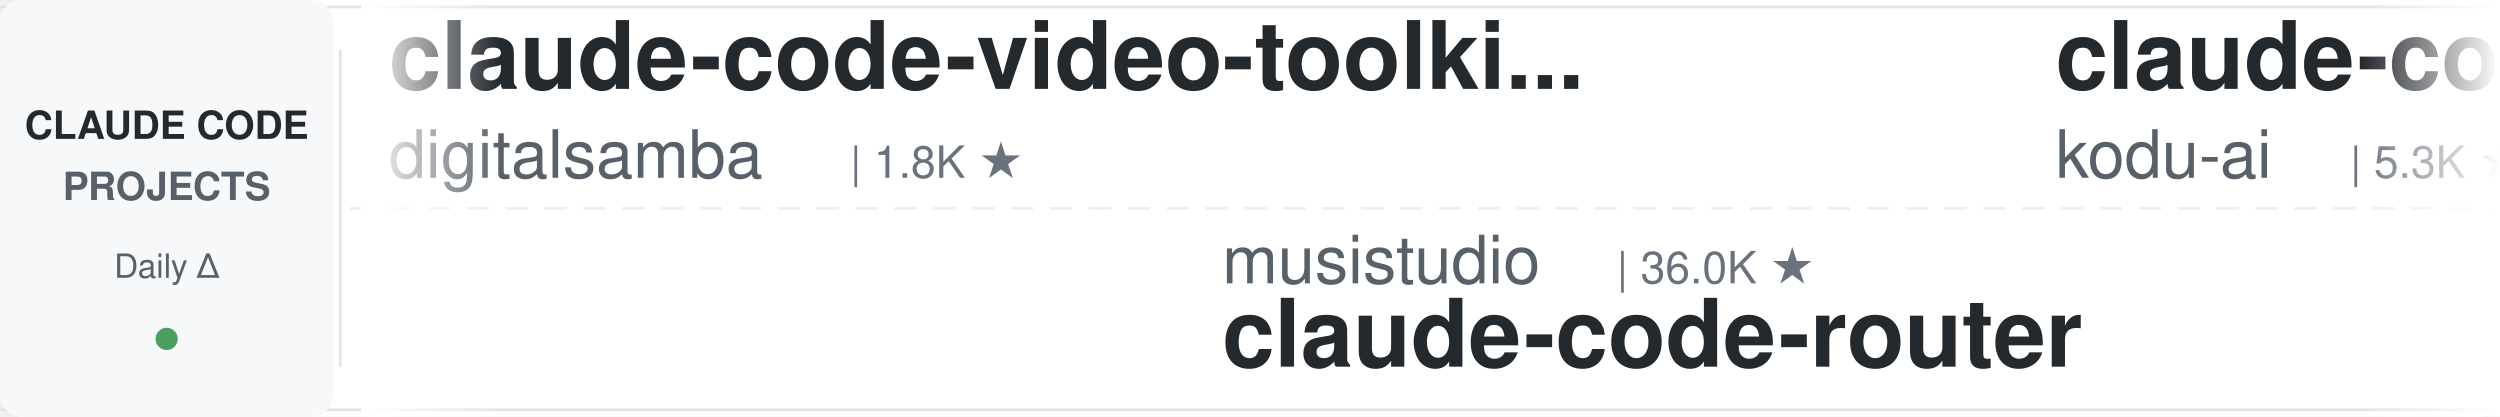
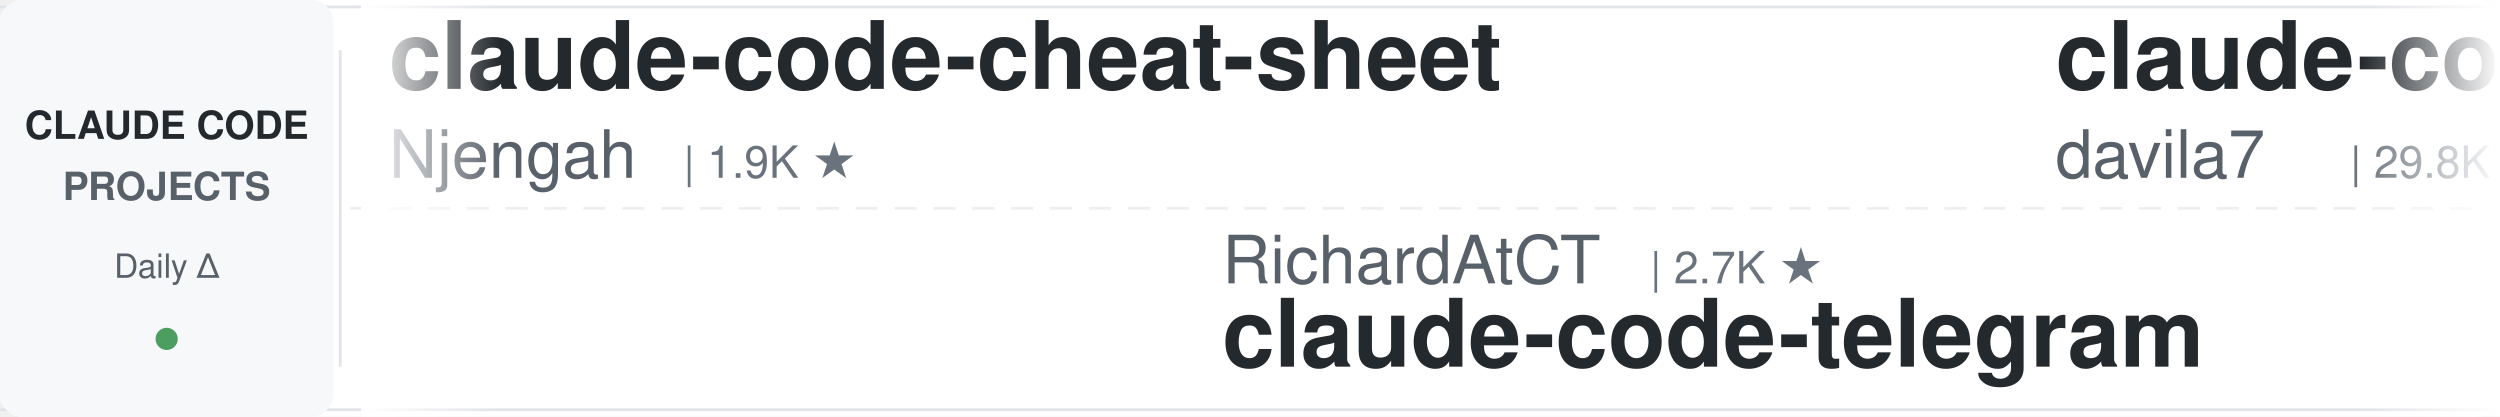
<svg xmlns="http://www.w3.org/2000/svg" width="900" height="150">
  <defs>
    <linearGradient id="leftFade" x1="0%" y1="0%" x2="100%" y2="0%">
      <stop offset="0%" style="stop-color:#ffffff;stop-opacity:1" />
      <stop offset="100%" style="stop-color:#ffffff;stop-opacity:0" />
    </linearGradient>
    <linearGradient id="rightFade" x1="0%" y1="0%" x2="100%" y2="0%">
      <stop offset="0%" style="stop-color:#ffffff;stop-opacity:0" />
      <stop offset="100%" style="stop-color:#ffffff;stop-opacity:1" />
    </linearGradient>
  </defs>
  <rect width="900" height="150" fill="#ffffff" rx="8" />
  <rect x="0" y="2" width="900" height="1" fill="#e1e4e8" />
  <rect x="0" y="147" width="900" height="1" fill="#e1e4e8" />
  <line x1="0" y1="75" x2="900" y2="75" stroke="#e1e4e8" stroke-width="1" stroke-dasharray="8 6" opacity="0.6" />
  <rect x="0" y="0" width="120" height="150" fill="#f6f8fa" rx="8" />
  <text x="60" y="50" font-family="-apple-system, BlinkMacSystemFont, 'Segoe UI', Helvetica, Arial, sans-serif" font-size="14" font-weight="600" fill="#24292e" text-anchor="middle">CLAUDE CODE</text>
  <text x="60" y="72" font-family="-apple-system, BlinkMacSystemFont, 'Segoe UI', Helvetica, Arial, sans-serif" font-size="14" font-weight="600" fill="#586069" text-anchor="middle">PROJECTS</text>
  <text x="60" y="100" font-family="-apple-system, BlinkMacSystemFont, 'Segoe UI', Helvetica, Arial, sans-serif" font-size="12" font-weight="500" fill="#586069" text-anchor="middle">Daily Δ</text>
  <circle cx="60" cy="122" r="4" fill="#22863a" opacity="0.8" />
  <rect x="122" y="18" width="1" height="114" fill="#e1e4e8" />
  <clipPath id="tickerClip">
    <rect x="130" y="0" width="770" height="150" />
  </clipPath>
  <g clip-path="url(#tickerClip)">
    <g id="tickerItems">
      <animateTransform attributeName="transform" attributeType="XML" type="translate" from="0 0" to="-3000 0" dur="54s" repeatCount="indefinite" />
      <g transform="translate(0, 0)">
-         <text x="140" y="32" font-family="-apple-system, BlinkMacSystemFont, 'Segoe UI', Helvetica, Arial, sans-serif" font-size="34" font-weight="600" fill="#24292e">claude-code-video-toolki...</text>
-         <text x="140" y="64" font-family="-apple-system, BlinkMacSystemFont, 'Segoe UI', Helvetica, Arial, sans-serif" font-size="24" font-weight="400" fill="#586069">digitalsamba</text>
-         <text x="306" y="64" font-family="-apple-system, BlinkMacSystemFont, 'Segoe UI', Helvetica, Arial, sans-serif" font-size="16" font-weight="500" fill="#6a737d">| 1.8K ★</text>
+         <text x="140" y="32" font-family="-apple-system, BlinkMacSystemFont, 'Segoe UI', Helvetica, Arial, sans-serif" font-size="34" font-weight="600" fill="#24292e">claude-code-cheat-sheet</text>
+         <text x="140" y="64" font-family="-apple-system, BlinkMacSystemFont, 'Segoe UI', Helvetica, Arial, sans-serif" font-size="24" font-weight="400" fill="#586069">Njengah</text>
+         <text x="246" y="64" font-family="-apple-system, BlinkMacSystemFont, 'Segoe UI', Helvetica, Arial, sans-serif" font-size="16" font-weight="500" fill="#6a737d">| 1.9K ★</text>
      </g>
      <g transform="translate(300, 0)">
-         <text x="140" y="102" font-family="-apple-system, BlinkMacSystemFont, 'Segoe UI', Helvetica, Arial, sans-serif" font-size="24" font-weight="400" fill="#586069">musistudio</text>
-         <text x="282" y="102" font-family="-apple-system, BlinkMacSystemFont, 'Segoe UI', Helvetica, Arial, sans-serif" font-size="16" font-weight="500" fill="#6a737d">| 36.0K ★</text>
-         <text x="140" y="132" font-family="-apple-system, BlinkMacSystemFont, 'Segoe UI', Helvetica, Arial, sans-serif" font-size="34" font-weight="600" fill="#24292e">claude-code-router</text>
+         <text x="140" y="102" font-family="-apple-system, BlinkMacSystemFont, 'Segoe UI', Helvetica, Arial, sans-serif" font-size="24" font-weight="400" fill="#586069">RichardAtCT</text>
+         <text x="294" y="102" font-family="-apple-system, BlinkMacSystemFont, 'Segoe UI', Helvetica, Arial, sans-serif" font-size="16" font-weight="500" fill="#6a737d">| 2.7K ★</text>
+         <text x="140" y="132" font-family="-apple-system, BlinkMacSystemFont, 'Segoe UI', Helvetica, Arial, sans-serif" font-size="34" font-weight="600" fill="#24292e">claude-code-telegram</text>
      </g>
      <g transform="translate(600, 0)">
-         <text x="140" y="32" font-family="-apple-system, BlinkMacSystemFont, 'Segoe UI', Helvetica, Arial, sans-serif" font-size="34" font-weight="600" fill="#24292e">claude-coder</text>
-         <text x="140" y="64" font-family="-apple-system, BlinkMacSystemFont, 'Segoe UI', Helvetica, Arial, sans-serif" font-size="24" font-weight="400" fill="#586069">kodu-ai</text>
-         <text x="246" y="64" font-family="-apple-system, BlinkMacSystemFont, 'Segoe UI', Helvetica, Arial, sans-serif" font-size="16" font-weight="500" fill="#6a737d">| 5.3K ★</text>
+         <text x="140" y="32" font-family="-apple-system, BlinkMacSystemFont, 'Segoe UI', Helvetica, Arial, sans-serif" font-size="34" font-weight="600" fill="#24292e">claude-code-templates</text>
+         <text x="140" y="64" font-family="-apple-system, BlinkMacSystemFont, 'Segoe UI', Helvetica, Arial, sans-serif" font-size="24" font-weight="400" fill="#586069">davila7</text>
+         <text x="246" y="64" font-family="-apple-system, BlinkMacSystemFont, 'Segoe UI', Helvetica, Arial, sans-serif" font-size="16" font-weight="500" fill="#6a737d">| 29.8K ★</text>
      </g>
      <g transform="translate(900, 0)">
-         <text x="140" y="102" font-family="-apple-system, BlinkMacSystemFont, 'Segoe UI', Helvetica, Arial, sans-serif" font-size="24" font-weight="400" fill="#586069">https-deeplearning-ai</text>
-         <text x="414" y="102" font-family="-apple-system, BlinkMacSystemFont, 'Segoe UI', Helvetica, Arial, sans-serif" font-size="16" font-weight="500" fill="#6a737d">| 535 ★</text>
-         <text x="140" y="132" font-family="-apple-system, BlinkMacSystemFont, 'Segoe UI', Helvetica, Arial, sans-serif" font-size="34" font-weight="600" fill="#24292e">sc-claude-code-files</text>
+         <text x="140" y="102" font-family="-apple-system, BlinkMacSystemFont, 'Segoe UI', Helvetica, Arial, sans-serif" font-size="24" font-weight="400" fill="#586069">Chachamaru127</text>
+         <text x="318" y="102" font-family="-apple-system, BlinkMacSystemFont, 'Segoe UI', Helvetica, Arial, sans-serif" font-size="16" font-weight="500" fill="#6a737d">| 3.0K ★</text>
+         <text x="140" y="132" font-family="-apple-system, BlinkMacSystemFont, 'Segoe UI', Helvetica, Arial, sans-serif" font-size="34" font-weight="600" fill="#24292e">claude-code-harness</text>
      </g>
      <g transform="translate(1200, 0)">
-         <text x="140" y="32" font-family="-apple-system, BlinkMacSystemFont, 'Segoe UI', Helvetica, Arial, sans-serif" font-size="34" font-weight="600" fill="#24292e">claude-code-transcripts</text>
-         <text x="140" y="64" font-family="-apple-system, BlinkMacSystemFont, 'Segoe UI', Helvetica, Arial, sans-serif" font-size="24" font-weight="400" fill="#586069">simonw</text>
-         <text x="234" y="64" font-family="-apple-system, BlinkMacSystemFont, 'Segoe UI', Helvetica, Arial, sans-serif" font-size="16" font-weight="500" fill="#6a737d">| 1.6K ★</text>
+         <text x="140" y="32" font-family="-apple-system, BlinkMacSystemFont, 'Segoe UI', Helvetica, Arial, sans-serif" font-size="34" font-weight="600" fill="#24292e">ClaudeCodeAgents</text>
+         <text x="140" y="64" font-family="-apple-system, BlinkMacSystemFont, 'Segoe UI', Helvetica, Arial, sans-serif" font-size="24" font-weight="400" fill="#586069">darcyegb</text>
+         <text x="258" y="64" font-family="-apple-system, BlinkMacSystemFont, 'Segoe UI', Helvetica, Arial, sans-serif" font-size="16" font-weight="500" fill="#6a737d">| 748 ★</text>
      </g>
      <g transform="translate(1500, 0)">
-         <text x="140" y="102" font-family="-apple-system, BlinkMacSystemFont, 'Segoe UI', Helvetica, Arial, sans-serif" font-size="24" font-weight="400" fill="#586069">hangsman</text>
-         <text x="258" y="102" font-family="-apple-system, BlinkMacSystemFont, 'Segoe UI', Helvetica, Arial, sans-serif" font-size="16" font-weight="500" fill="#6a737d">| 788 ★</text>
-         <text x="140" y="132" font-family="-apple-system, BlinkMacSystemFont, 'Segoe UI', Helvetica, Arial, sans-serif" font-size="34" font-weight="600" fill="#24292e">claude-code-source</text>
-       </g>
-       <g transform="translate(1800, 0)">
-         <text x="140" y="32" font-family="-apple-system, BlinkMacSystemFont, 'Segoe UI', Helvetica, Arial, sans-serif" font-size="34" font-weight="600" fill="#24292e">Claude-Code-Source-Study</text>
-         <text x="140" y="64" font-family="-apple-system, BlinkMacSystemFont, 'Segoe UI', Helvetica, Arial, sans-serif" font-size="24" font-weight="400" fill="#586069">luyao618</text>
-         <text x="258" y="64" font-family="-apple-system, BlinkMacSystemFont, 'Segoe UI', Helvetica, Arial, sans-serif" font-size="16" font-weight="500" fill="#6a737d">| 1.6K ★</text>
-       </g>
-       <g transform="translate(2100, 0)">
-         <text x="140" y="102" font-family="-apple-system, BlinkMacSystemFont, 'Segoe UI', Helvetica, Arial, sans-serif" font-size="24" font-weight="400" fill="#586069">AprilNEA</text>
-         <text x="258" y="102" font-family="-apple-system, BlinkMacSystemFont, 'Segoe UI', Helvetica, Arial, sans-serif" font-size="16" font-weight="500" fill="#6a737d">| 392 ★</text>
-         <text x="140" y="132" font-family="-apple-system, BlinkMacSystemFont, 'Segoe UI', Helvetica, Arial, sans-serif" font-size="34" font-weight="600" fill="#24292e">claude-code-source</text>
-       </g>
-       <g transform="translate(2400, 0)">
-         <text x="140" y="32" font-family="-apple-system, BlinkMacSystemFont, 'Segoe UI', Helvetica, Arial, sans-serif" font-size="34" font-weight="600" fill="#24292e">claude-code-hooks-master...</text>
-         <text x="140" y="64" font-family="-apple-system, BlinkMacSystemFont, 'Segoe UI', Helvetica, Arial, sans-serif" font-size="24" font-weight="400" fill="#586069">disler</text>
-         <text x="234" y="64" font-family="-apple-system, BlinkMacSystemFont, 'Segoe UI', Helvetica, Arial, sans-serif" font-size="16" font-weight="500" fill="#6a737d">| 3.8K ★</text>
-       </g>
-       <g transform="translate(2700, 0)">
        <text x="140" y="102" font-family="-apple-system, BlinkMacSystemFont, 'Segoe UI', Helvetica, Arial, sans-serif" font-size="24" font-weight="400" fill="#586069">shareAI-lab</text>
        <text x="294" y="102" font-family="-apple-system, BlinkMacSystemFont, 'Segoe UI', Helvetica, Arial, sans-serif" font-size="16" font-weight="500" fill="#6a737d">| 71.8K ★</text>
        <text x="140" y="132" font-family="-apple-system, BlinkMacSystemFont, 'Segoe UI', Helvetica, Arial, sans-serif" font-size="34" font-weight="600" fill="#24292e">learn-claude-code</text>
      </g>
+       <g transform="translate(1800, 0)">
+         <text x="140" y="32" font-family="-apple-system, BlinkMacSystemFont, 'Segoe UI', Helvetica, Arial, sans-serif" font-size="34" font-weight="600" fill="#24292e">oh-my-claudecode</text>
+         <text x="140" y="64" font-family="-apple-system, BlinkMacSystemFont, 'Segoe UI', Helvetica, Arial, sans-serif" font-size="24" font-weight="400" fill="#586069">Yeachan-Heo</text>
+         <text x="294" y="64" font-family="-apple-system, BlinkMacSystemFont, 'Segoe UI', Helvetica, Arial, sans-serif" font-size="16" font-weight="500" fill="#6a737d">| 37.9K ★</text>
+       </g>
+       <g transform="translate(2100, 0)">
+         <text x="140" y="102" font-family="-apple-system, BlinkMacSystemFont, 'Segoe UI', Helvetica, Arial, sans-serif" font-size="24" font-weight="400" fill="#586069">krusemediallc</text>
+         <text x="318" y="102" font-family="-apple-system, BlinkMacSystemFont, 'Segoe UI', Helvetica, Arial, sans-serif" font-size="16" font-weight="500" fill="#6a737d">| 1.0K ★</text>
+         <text x="140" y="132" font-family="-apple-system, BlinkMacSystemFont, 'Segoe UI', Helvetica, Arial, sans-serif" font-size="34" font-weight="600" fill="#24292e">arcads-claude-code</text>
+       </g>
+       <g transform="translate(2400, 0)">
+         <text x="140" y="32" font-family="-apple-system, BlinkMacSystemFont, 'Segoe UI', Helvetica, Arial, sans-serif" font-size="34" font-weight="600" fill="#24292e">claude-code-book</text>
+         <text x="140" y="64" font-family="-apple-system, BlinkMacSystemFont, 'Segoe UI', Helvetica, Arial, sans-serif" font-size="24" font-weight="400" fill="#586069">lintsinghua</text>
+         <text x="294" y="64" font-family="-apple-system, BlinkMacSystemFont, 'Segoe UI', Helvetica, Arial, sans-serif" font-size="16" font-weight="500" fill="#6a737d">| 4.0K ★</text>
+       </g>
+       <g transform="translate(2700, 0)">
+         <text x="140" y="102" font-family="-apple-system, BlinkMacSystemFont, 'Segoe UI', Helvetica, Arial, sans-serif" font-size="24" font-weight="400" fill="#586069">ding113</text>
+         <text x="246" y="102" font-family="-apple-system, BlinkMacSystemFont, 'Segoe UI', Helvetica, Arial, sans-serif" font-size="16" font-weight="500" fill="#6a737d">| 3.3K ★</text>
+         <text x="140" y="132" font-family="-apple-system, BlinkMacSystemFont, 'Segoe UI', Helvetica, Arial, sans-serif" font-size="34" font-weight="600" fill="#24292e">claude-code-hub</text>
+       </g>
      <g transform="translate(3000, 0)">
-         <text x="140" y="32" font-family="-apple-system, BlinkMacSystemFont, 'Segoe UI', Helvetica, Arial, sans-serif" font-size="34" font-weight="600" fill="#24292e">claude-code-video-toolki...</text>
-         <text x="140" y="64" font-family="-apple-system, BlinkMacSystemFont, 'Segoe UI', Helvetica, Arial, sans-serif" font-size="24" font-weight="400" fill="#586069">digitalsamba</text>
-         <text x="306" y="64" font-family="-apple-system, BlinkMacSystemFont, 'Segoe UI', Helvetica, Arial, sans-serif" font-size="16" font-weight="500" fill="#6a737d">| 1.8K ★</text>
+         <text x="140" y="32" font-family="-apple-system, BlinkMacSystemFont, 'Segoe UI', Helvetica, Arial, sans-serif" font-size="34" font-weight="600" fill="#24292e">claude-code-cheat-sheet</text>
+         <text x="140" y="64" font-family="-apple-system, BlinkMacSystemFont, 'Segoe UI', Helvetica, Arial, sans-serif" font-size="24" font-weight="400" fill="#586069">Njengah</text>
+         <text x="246" y="64" font-family="-apple-system, BlinkMacSystemFont, 'Segoe UI', Helvetica, Arial, sans-serif" font-size="16" font-weight="500" fill="#6a737d">| 1.9K ★</text>
      </g>
      <g transform="translate(3300, 0)">
-         <text x="140" y="102" font-family="-apple-system, BlinkMacSystemFont, 'Segoe UI', Helvetica, Arial, sans-serif" font-size="24" font-weight="400" fill="#586069">musistudio</text>
-         <text x="282" y="102" font-family="-apple-system, BlinkMacSystemFont, 'Segoe UI', Helvetica, Arial, sans-serif" font-size="16" font-weight="500" fill="#6a737d">| 36.0K ★</text>
-         <text x="140" y="132" font-family="-apple-system, BlinkMacSystemFont, 'Segoe UI', Helvetica, Arial, sans-serif" font-size="34" font-weight="600" fill="#24292e">claude-code-router</text>
+         <text x="140" y="102" font-family="-apple-system, BlinkMacSystemFont, 'Segoe UI', Helvetica, Arial, sans-serif" font-size="24" font-weight="400" fill="#586069">RichardAtCT</text>
+         <text x="294" y="102" font-family="-apple-system, BlinkMacSystemFont, 'Segoe UI', Helvetica, Arial, sans-serif" font-size="16" font-weight="500" fill="#6a737d">| 2.7K ★</text>
+         <text x="140" y="132" font-family="-apple-system, BlinkMacSystemFont, 'Segoe UI', Helvetica, Arial, sans-serif" font-size="34" font-weight="600" fill="#24292e">claude-code-telegram</text>
      </g>
      <g transform="translate(3600, 0)">
-         <text x="140" y="32" font-family="-apple-system, BlinkMacSystemFont, 'Segoe UI', Helvetica, Arial, sans-serif" font-size="34" font-weight="600" fill="#24292e">claude-coder</text>
-         <text x="140" y="64" font-family="-apple-system, BlinkMacSystemFont, 'Segoe UI', Helvetica, Arial, sans-serif" font-size="24" font-weight="400" fill="#586069">kodu-ai</text>
-         <text x="246" y="64" font-family="-apple-system, BlinkMacSystemFont, 'Segoe UI', Helvetica, Arial, sans-serif" font-size="16" font-weight="500" fill="#6a737d">| 5.3K ★</text>
+         <text x="140" y="32" font-family="-apple-system, BlinkMacSystemFont, 'Segoe UI', Helvetica, Arial, sans-serif" font-size="34" font-weight="600" fill="#24292e">claude-code-templates</text>
+         <text x="140" y="64" font-family="-apple-system, BlinkMacSystemFont, 'Segoe UI', Helvetica, Arial, sans-serif" font-size="24" font-weight="400" fill="#586069">davila7</text>
+         <text x="246" y="64" font-family="-apple-system, BlinkMacSystemFont, 'Segoe UI', Helvetica, Arial, sans-serif" font-size="16" font-weight="500" fill="#6a737d">| 29.8K ★</text>
      </g>
      <g transform="translate(3900, 0)">
-         <text x="140" y="102" font-family="-apple-system, BlinkMacSystemFont, 'Segoe UI', Helvetica, Arial, sans-serif" font-size="24" font-weight="400" fill="#586069">https-deeplearning-ai</text>
-         <text x="414" y="102" font-family="-apple-system, BlinkMacSystemFont, 'Segoe UI', Helvetica, Arial, sans-serif" font-size="16" font-weight="500" fill="#6a737d">| 535 ★</text>
-         <text x="140" y="132" font-family="-apple-system, BlinkMacSystemFont, 'Segoe UI', Helvetica, Arial, sans-serif" font-size="34" font-weight="600" fill="#24292e">sc-claude-code-files</text>
+         <text x="140" y="102" font-family="-apple-system, BlinkMacSystemFont, 'Segoe UI', Helvetica, Arial, sans-serif" font-size="24" font-weight="400" fill="#586069">Chachamaru127</text>
+         <text x="318" y="102" font-family="-apple-system, BlinkMacSystemFont, 'Segoe UI', Helvetica, Arial, sans-serif" font-size="16" font-weight="500" fill="#6a737d">| 3.0K ★</text>
+         <text x="140" y="132" font-family="-apple-system, BlinkMacSystemFont, 'Segoe UI', Helvetica, Arial, sans-serif" font-size="34" font-weight="600" fill="#24292e">claude-code-harness</text>
      </g>
    </g>
  </g>
  <rect x="130" y="0" width="50" height="150" fill="url(#leftFade)" />
  <rect x="850" y="0" width="50" height="150" fill="url(#rightFade)" />
</svg>
